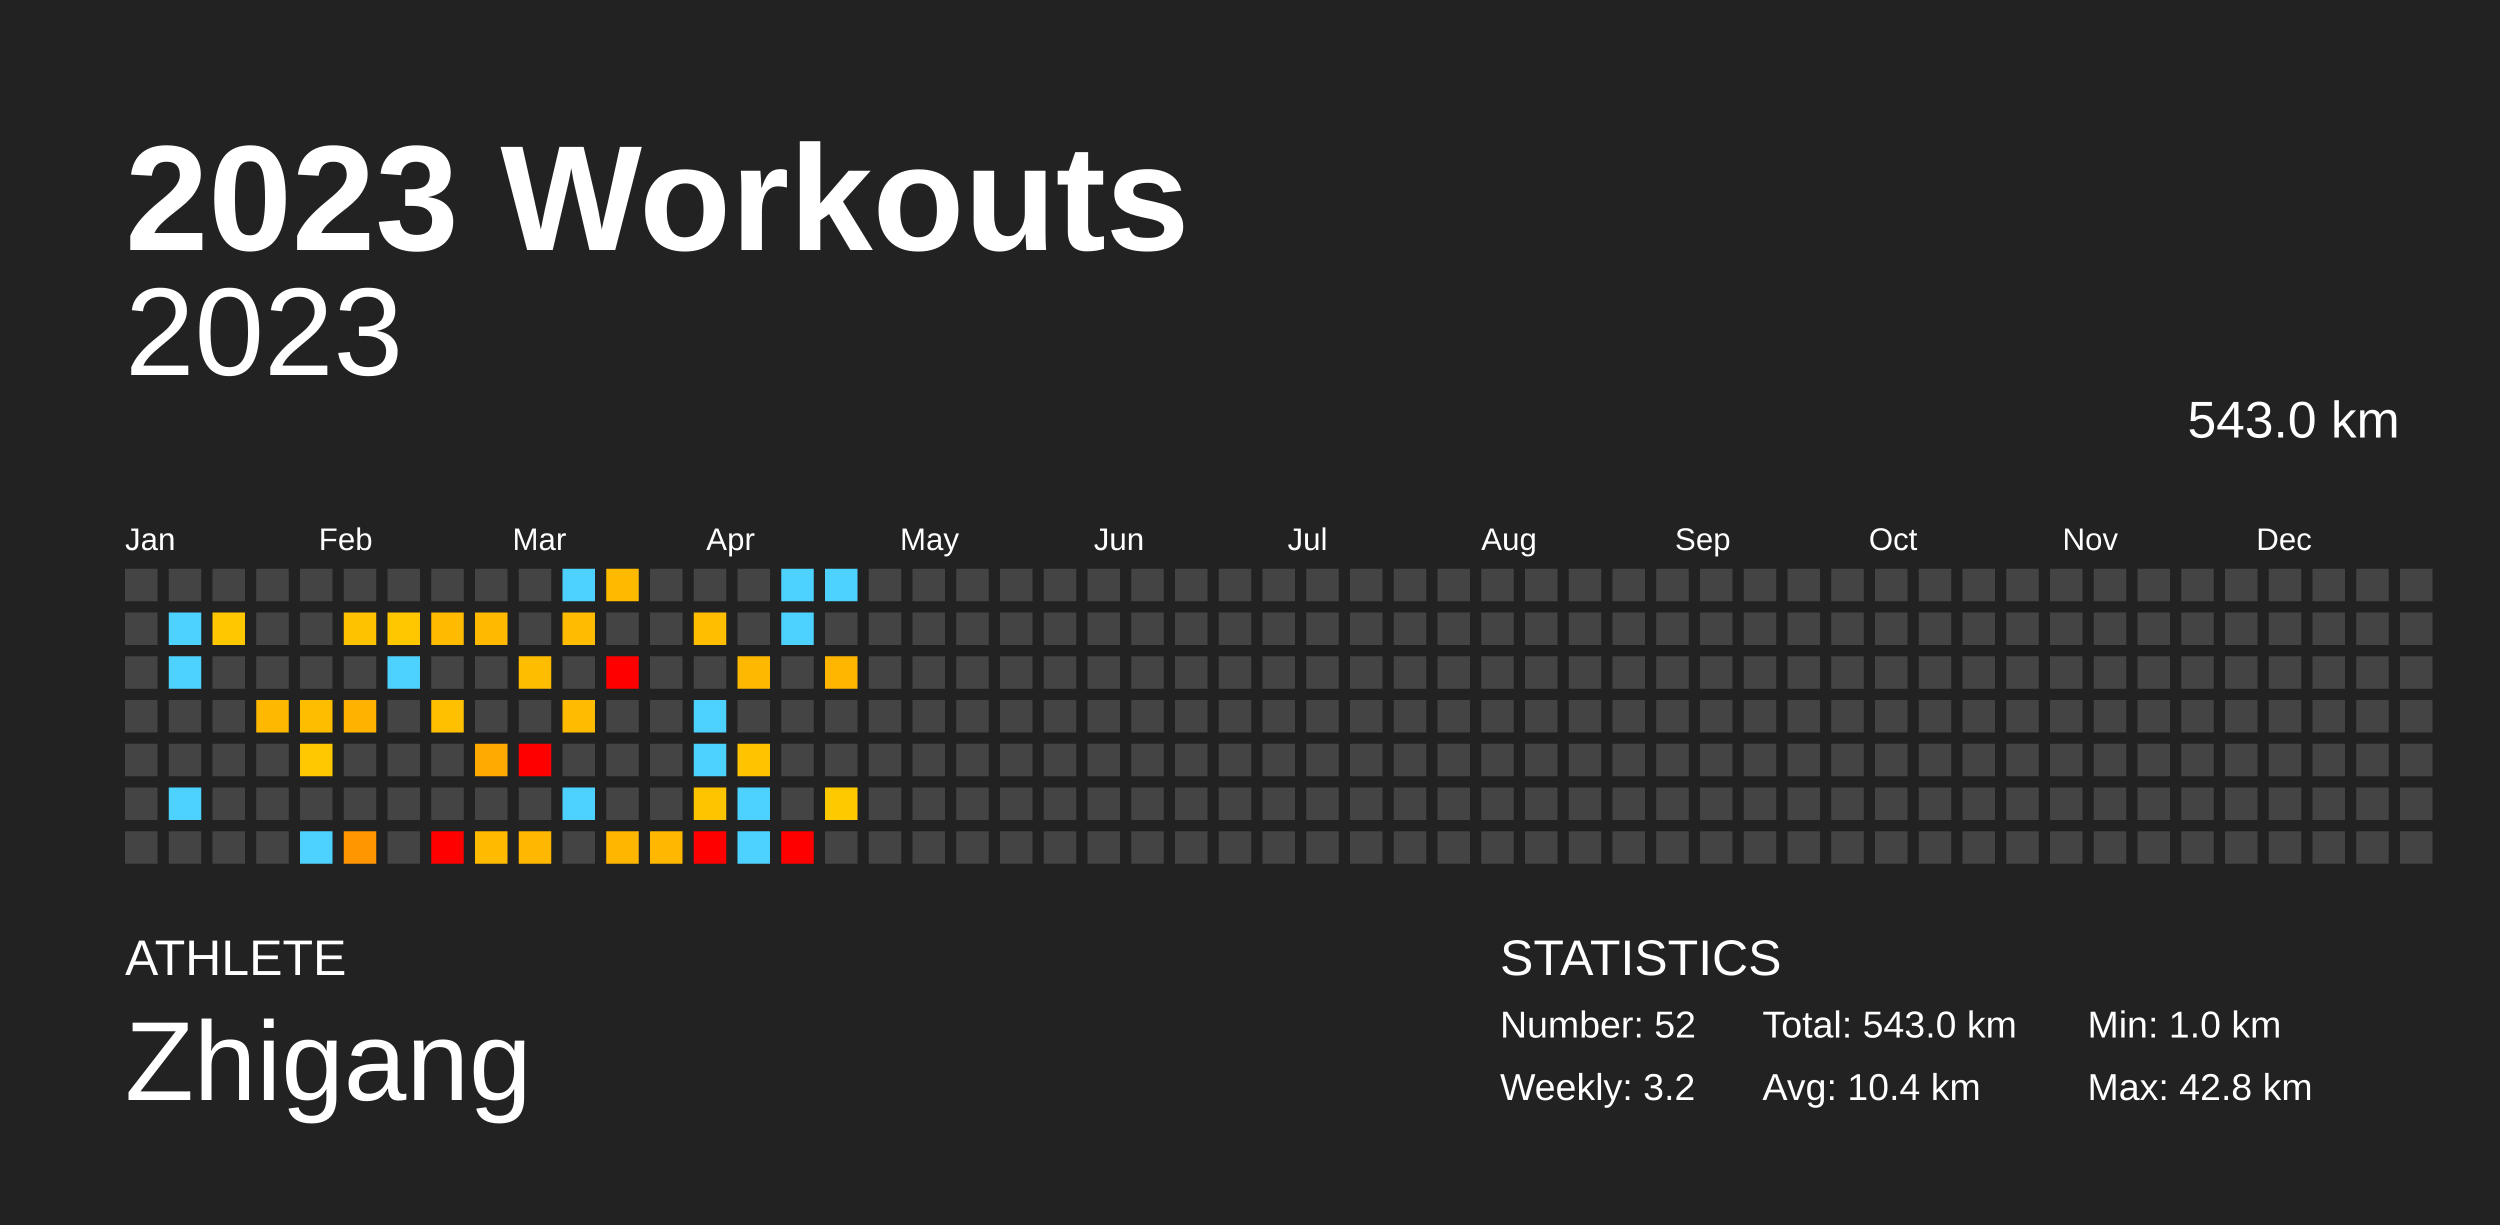
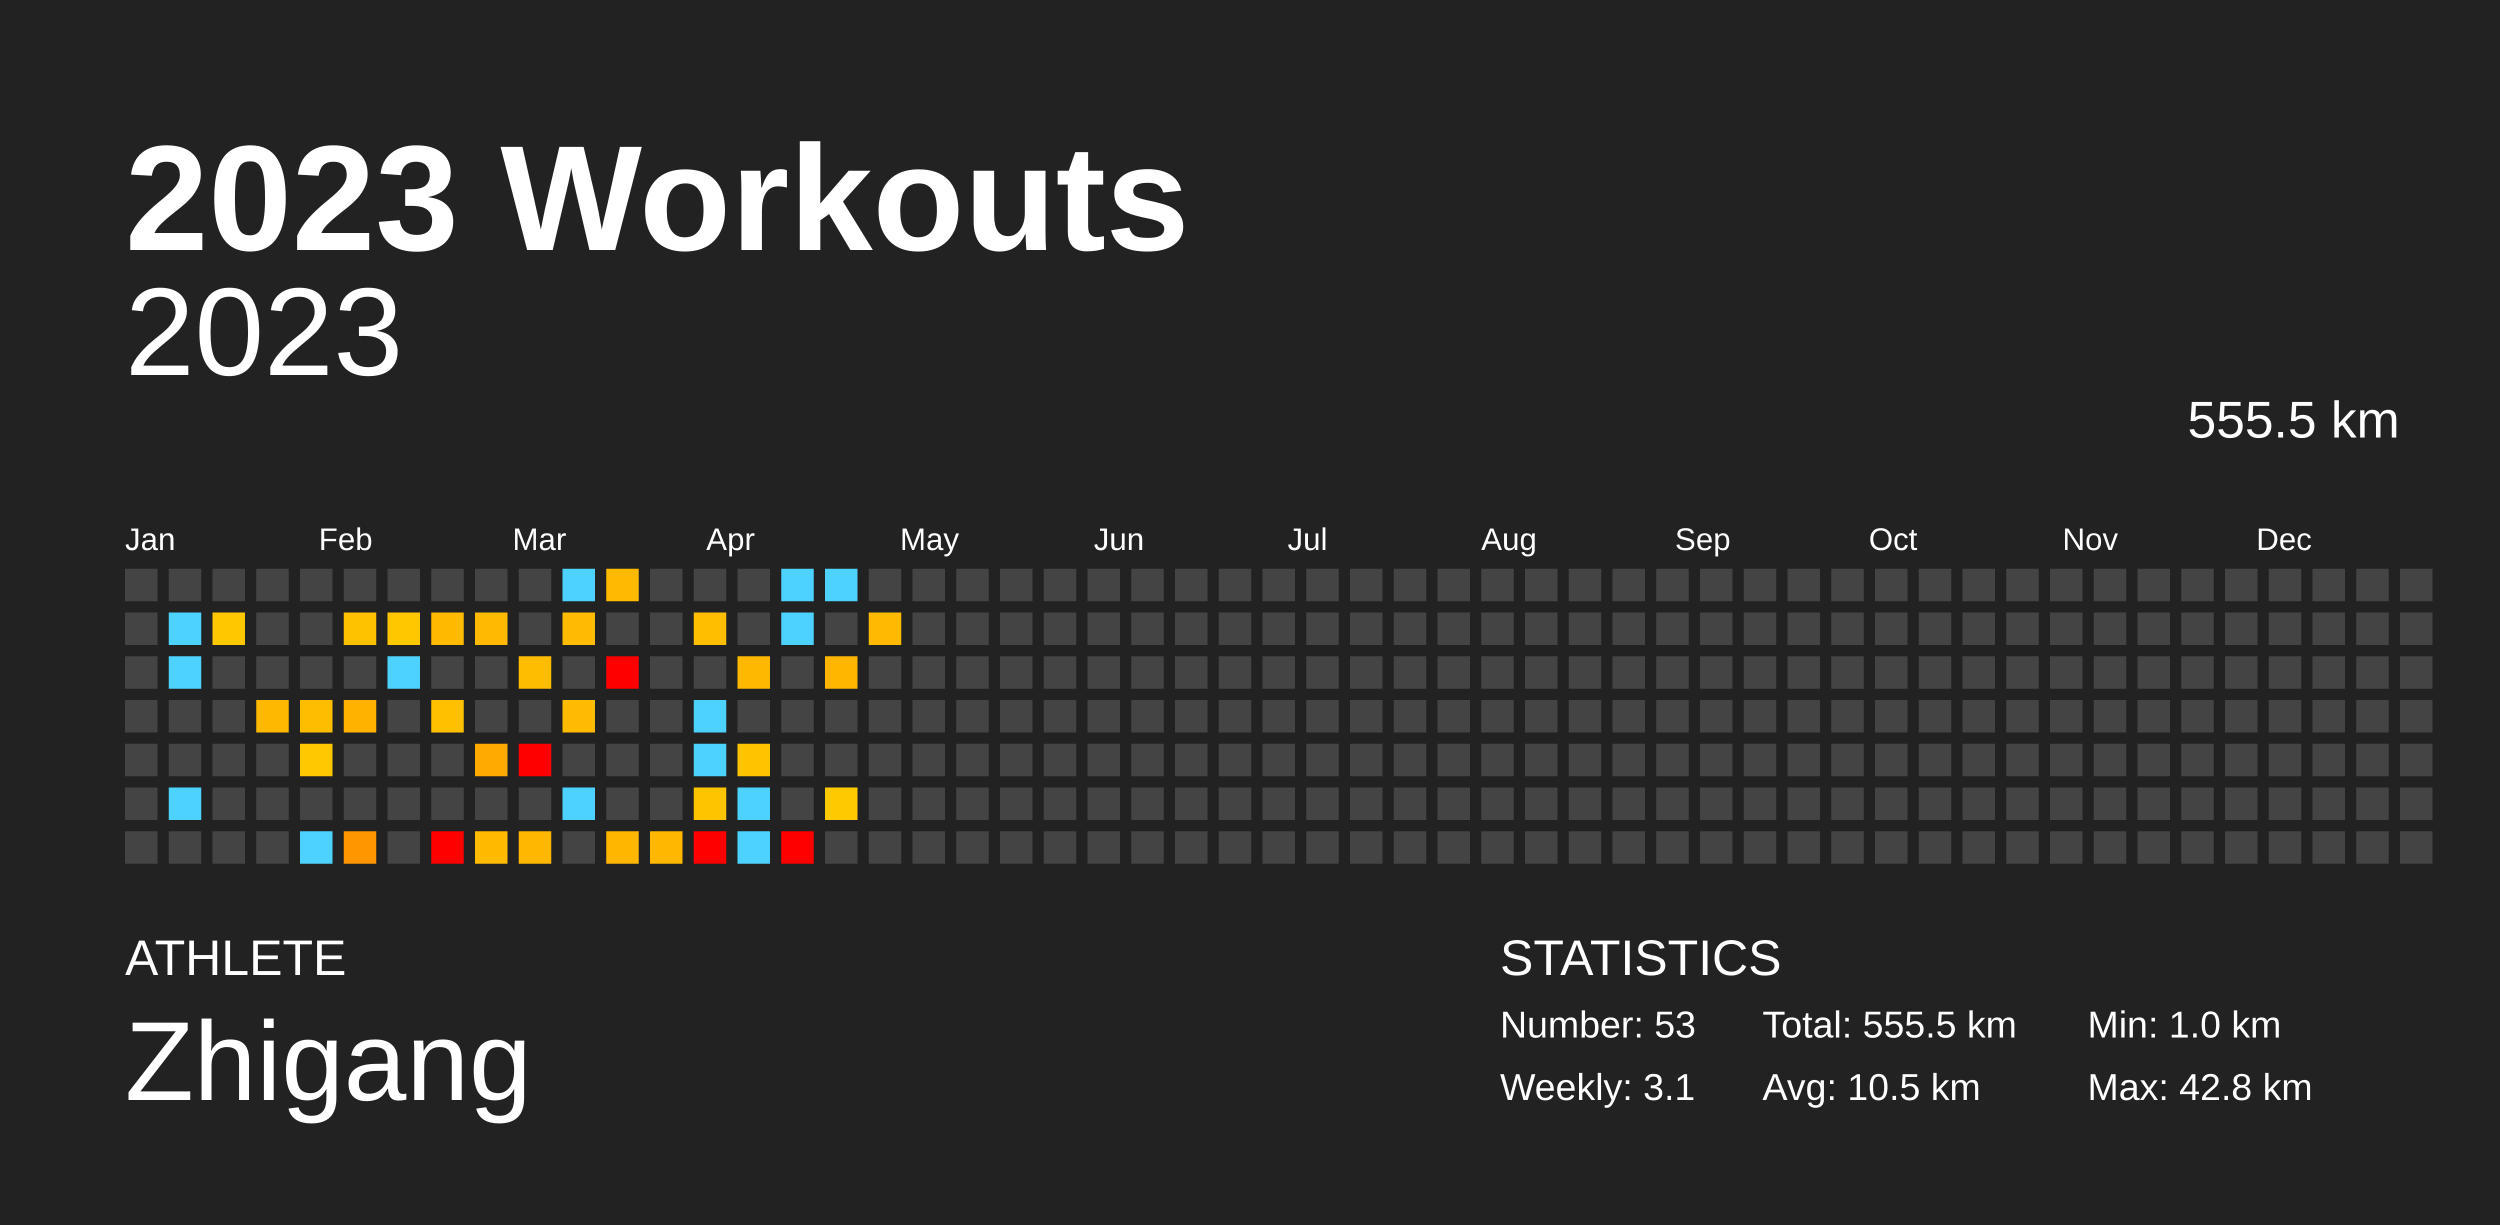
<svg xmlns="http://www.w3.org/2000/svg" baseProfile="full" height="98mm" version="1.1" viewBox="0,0,200,98" width="200mm">
  <defs />
  <rect fill="#222222" height="98" width="200" x="0" y="0" />
  <text fill="#FFFFFF" style="font-size:12px; font-family:Arial; font-weight:bold;" x="10" y="20">2023 Workouts</text>
  <text fill="#FFFFFF" style="font-size:4px; font-family:Arial" x="10" y="78">ATHLETE</text>
  <text fill="#FFFFFF" style="font-size:9px; font-family:Arial" x="10" y="88">Zhigang</text>
  <text fill="#FFFFFF" style="font-size:4px; font-family:Arial" x="120" y="78">STATISTICS</text>
-   <text fill="#FFFFFF" style="font-size:3px; font-family:Arial" x="120" y="83">Number: 52</text>
-   <text fill="#FFFFFF" style="font-size:3px; font-family:Arial" x="120" y="88">Weekly: 3.2</text>
-   <text fill="#FFFFFF" style="font-size:3px; font-family:Arial" x="141" y="83">Total: 543.0 km</text>
-   <text fill="#FFFFFF" style="font-size:3px; font-family:Arial" x="141" y="88">Avg: 10.4 km</text>
+   <text fill="#FFFFFF" style="font-size:3px; font-family:Arial" x="120" y="83">Number: 53</text>
+   <text fill="#FFFFFF" style="font-size:3px; font-family:Arial" x="120" y="88">Weekly: 3.1</text>
+   <text fill="#FFFFFF" style="font-size:3px; font-family:Arial" x="141" y="83">Total: 555.5 km</text>
+   <text fill="#FFFFFF" style="font-size:3px; font-family:Arial" x="141" y="88">Avg: 10.5 km</text>
  <text fill="#FFFFFF" style="font-size:3px; font-family:Arial" x="167" y="83">Min: 1.0 km</text>
  <text fill="#FFFFFF" style="font-size:3px; font-family:Arial" x="167" y="88">Max: 42.8 km</text>
  <text alignment-baseline="hanging" fill="#FFFFFF" style="font-size:10.0px; font-family:Arial;" x="10" y="30">2023</text>
-   <text alignment-baseline="hanging" fill="#FFFFFF" style="font-size:4.125px; font-family:Arial;" x="175" y="35">543.0 km</text>
+   <text alignment-baseline="hanging" fill="#FFFFFF" style="font-size:4.125px; font-family:Arial;" x="175" y="35">555.5 km</text>
  <text fill="#FFFFFF" style="font-size:2.5px; font-family:Arial" x="10.0" y="44">Jan</text>
  <text fill="#FFFFFF" style="font-size:2.5px; font-family:Arial" x="25.5" y="44">Feb</text>
  <text fill="#FFFFFF" style="font-size:2.5px; font-family:Arial" x="41.0" y="44">Mar</text>
  <text fill="#FFFFFF" style="font-size:2.5px; font-family:Arial" x="56.5" y="44">Apr</text>
  <text fill="#FFFFFF" style="font-size:2.5px; font-family:Arial" x="72.0" y="44">May</text>
  <text fill="#FFFFFF" style="font-size:2.5px; font-family:Arial" x="87.5" y="44">Jun</text>
  <text fill="#FFFFFF" style="font-size:2.5px; font-family:Arial" x="103.0" y="44">Jul</text>
  <text fill="#FFFFFF" style="font-size:2.5px; font-family:Arial" x="118.5" y="44">Aug</text>
  <text fill="#FFFFFF" style="font-size:2.5px; font-family:Arial" x="134.0" y="44">Sep</text>
  <text fill="#FFFFFF" style="font-size:2.5px; font-family:Arial" x="149.5" y="44">Oct</text>
  <text fill="#FFFFFF" style="font-size:2.5px; font-family:Arial" x="165.0" y="44">Nov</text>
  <text fill="#FFFFFF" style="font-size:2.5px; font-family:Arial" x="180.5" y="44">Dec</text>
  <rect fill="#444444" height="2.6" width="2.6" x="10.0" y="45.5" />
  <rect fill="#444444" height="2.6" width="2.6" x="10.0" y="49.0" />
  <rect fill="#444444" height="2.6" width="2.6" x="10.0" y="52.5" />
  <rect fill="#444444" height="2.6" width="2.6" x="10.0" y="56.0" />
  <rect fill="#444444" height="2.6" width="2.6" x="10.0" y="59.5" />
  <rect fill="#444444" height="2.6" width="2.6" x="10.0" y="63.0" />
  <rect fill="#444444" height="2.6" width="2.6" x="10.0" y="66.5" />
  <rect fill="#444444" height="2.6" width="2.6" x="13.5" y="45.5" />
  <rect fill="#4dd2ff" height="2.6" width="2.6" x="13.5" y="49.0" />
  <rect fill="#4dd2ff" height="2.6" width="2.6" x="13.5" y="52.5" />
  <rect fill="#444444" height="2.6" width="2.6" x="13.5" y="56.0" />
  <rect fill="#444444" height="2.6" width="2.6" x="13.5" y="59.5" />
  <rect fill="#4dd2ff" height="2.6" width="2.6" x="13.5" y="63.0" />
  <rect fill="#444444" height="2.6" width="2.6" x="13.5" y="66.5" />
  <rect fill="#444444" height="2.6" width="2.6" x="17.0" y="45.5" />
  <rect fill="#ffc700" height="2.6" width="2.6" x="17.0" y="49.0" />
  <rect fill="#444444" height="2.6" width="2.6" x="17.0" y="52.5" />
  <rect fill="#444444" height="2.6" width="2.6" x="17.0" y="56.0" />
  <rect fill="#444444" height="2.6" width="2.6" x="17.0" y="59.5" />
  <rect fill="#444444" height="2.6" width="2.6" x="17.0" y="63.0" />
  <rect fill="#444444" height="2.6" width="2.6" x="17.0" y="66.5" />
  <rect fill="#444444" height="2.6" width="2.6" x="20.5" y="45.5" />
  <rect fill="#444444" height="2.6" width="2.6" x="20.5" y="49.0" />
  <rect fill="#444444" height="2.6" width="2.6" x="20.5" y="52.5" />
  <rect fill="#ffb800" height="2.6" width="2.6" x="20.5" y="56.0" />
  <rect fill="#444444" height="2.6" width="2.6" x="20.5" y="59.5" />
  <rect fill="#444444" height="2.6" width="2.6" x="20.5" y="63.0" />
  <rect fill="#444444" height="2.6" width="2.6" x="20.5" y="66.5" />
  <rect fill="#444444" height="2.6" width="2.6" x="24.0" y="45.5" />
  <rect fill="#444444" height="2.6" width="2.6" x="24.0" y="49.0" />
  <rect fill="#444444" height="2.6" width="2.6" x="24.0" y="52.5" />
  <rect fill="#ffbd00" height="2.6" width="2.6" x="24.0" y="56.0" />
  <rect fill="#ffc800" height="2.6" width="2.6" x="24.0" y="59.5" />
  <rect fill="#444444" height="2.6" width="2.6" x="24.0" y="63.0" />
  <rect fill="#4dd2ff" height="2.6" width="2.6" x="24.0" y="66.5" />
  <rect fill="#444444" height="2.6" width="2.6" x="27.5" y="45.5" />
  <rect fill="#ffc200" height="2.6" width="2.6" x="27.5" y="49.0" />
  <rect fill="#444444" height="2.6" width="2.6" x="27.5" y="52.5" />
  <rect fill="#ffb300" height="2.6" width="2.6" x="27.5" y="56.0" />
  <rect fill="#444444" height="2.6" width="2.6" x="27.5" y="59.5" />
  <rect fill="#444444" height="2.6" width="2.6" x="27.5" y="63.0" />
  <rect fill="#ff9600" height="2.6" width="2.6" x="27.5" y="66.5" />
  <rect fill="#444444" height="2.6" width="2.6" x="31.0" y="45.5" />
  <rect fill="#ffc700" height="2.6" width="2.6" x="31.0" y="49.0" />
  <rect fill="#4dd2ff" height="2.6" width="2.6" x="31.0" y="52.5" />
  <rect fill="#444444" height="2.6" width="2.6" x="31.0" y="56.0" />
  <rect fill="#444444" height="2.6" width="2.6" x="31.0" y="59.5" />
  <rect fill="#444444" height="2.6" width="2.6" x="31.0" y="63.0" />
  <rect fill="#444444" height="2.6" width="2.6" x="31.0" y="66.5" />
  <rect fill="#444444" height="2.6" width="2.6" x="34.5" y="45.5" />
  <rect fill="#ffbb00" height="2.6" width="2.6" x="34.5" y="49.0" />
  <rect fill="#444444" height="2.6" width="2.6" x="34.5" y="52.5" />
  <rect fill="#ffc000" height="2.6" width="2.6" x="34.5" y="56.0" />
  <rect fill="#444444" height="2.6" width="2.6" x="34.5" y="59.5" />
  <rect fill="#444444" height="2.6" width="2.6" x="34.5" y="63.0" />
  <rect fill="red" height="2.6" width="2.6" x="34.5" y="66.5" />
  <rect fill="#444444" height="2.6" width="2.6" x="38.0" y="45.5" />
  <rect fill="#ffba00" height="2.6" width="2.6" x="38.0" y="49.0" />
  <rect fill="#444444" height="2.6" width="2.6" x="38.0" y="52.5" />
  <rect fill="#444444" height="2.6" width="2.6" x="38.0" y="56.0" />
  <rect fill="#ffaa00" height="2.6" width="2.6" x="38.0" y="59.5" />
  <rect fill="#444444" height="2.6" width="2.6" x="38.0" y="63.0" />
  <rect fill="#ffbb00" height="2.6" width="2.6" x="38.0" y="66.5" />
  <rect fill="#444444" height="2.6" width="2.6" x="41.5" y="45.5" />
  <rect fill="#444444" height="2.6" width="2.6" x="41.5" y="49.0" />
  <rect fill="#ffbd00" height="2.6" width="2.6" x="41.5" y="52.5" />
  <rect fill="#444444" height="2.6" width="2.6" x="41.5" y="56.0" />
  <rect fill="red" height="2.6" width="2.6" x="41.5" y="59.5" />
  <rect fill="#444444" height="2.6" width="2.6" x="41.5" y="63.0" />
  <rect fill="#ffb700" height="2.6" width="2.6" x="41.5" y="66.5" />
  <rect fill="#4dd2ff" height="2.6" width="2.6" x="45.0" y="45.5" />
  <rect fill="#ffbc00" height="2.6" width="2.6" x="45.0" y="49.0" />
  <rect fill="#444444" height="2.6" width="2.6" x="45.0" y="52.5" />
  <rect fill="#ffbc00" height="2.6" width="2.6" x="45.0" y="56.0" />
  <rect fill="#444444" height="2.6" width="2.6" x="45.0" y="59.5" />
  <rect fill="#4dd2ff" height="2.6" width="2.6" x="45.0" y="63.0" />
  <rect fill="#444444" height="2.6" width="2.6" x="45.0" y="66.5" />
  <rect fill="#ffba00" height="2.6" width="2.6" x="48.5" y="45.5" />
  <rect fill="#444444" height="2.6" width="2.6" x="48.5" y="49.0" />
  <rect fill="red" height="2.6" width="2.6" x="48.5" y="52.5" />
  <rect fill="#444444" height="2.6" width="2.6" x="48.5" y="56.0" />
  <rect fill="#444444" height="2.6" width="2.6" x="48.5" y="59.5" />
  <rect fill="#444444" height="2.6" width="2.6" x="48.5" y="63.0" />
  <rect fill="#ffb600" height="2.6" width="2.6" x="48.5" y="66.5" />
  <rect fill="#444444" height="2.6" width="2.6" x="52.0" y="45.5" />
  <rect fill="#444444" height="2.6" width="2.6" x="52.0" y="49.0" />
  <rect fill="#444444" height="2.6" width="2.6" x="52.0" y="52.5" />
  <rect fill="#444444" height="2.6" width="2.6" x="52.0" y="56.0" />
  <rect fill="#444444" height="2.6" width="2.6" x="52.0" y="59.5" />
  <rect fill="#444444" height="2.6" width="2.6" x="52.0" y="63.0" />
  <rect fill="#ffb700" height="2.6" width="2.6" x="52.0" y="66.5" />
  <rect fill="#444444" height="2.6" width="2.6" x="55.5" y="45.5" />
  <rect fill="#ffbf00" height="2.6" width="2.6" x="55.5" y="49.0" />
  <rect fill="#444444" height="2.6" width="2.6" x="55.5" y="52.5" />
  <rect fill="#4dd2ff" height="2.6" width="2.6" x="55.5" y="56.0" />
  <rect fill="#4dd2ff" height="2.6" width="2.6" x="55.5" y="59.5" />
  <rect fill="#ffc400" height="2.6" width="2.6" x="55.5" y="63.0" />
  <rect fill="red" height="2.6" width="2.6" x="55.5" y="66.5" />
  <rect fill="#444444" height="2.6" width="2.6" x="59.0" y="45.5" />
  <rect fill="#444444" height="2.6" width="2.6" x="59.0" y="49.0" />
  <rect fill="#ffb800" height="2.6" width="2.6" x="59.0" y="52.5" />
  <rect fill="#444444" height="2.6" width="2.6" x="59.0" y="56.0" />
  <rect fill="#ffc300" height="2.6" width="2.6" x="59.0" y="59.5" />
  <rect fill="#4dd2ff" height="2.6" width="2.6" x="59.0" y="63.0" />
  <rect fill="#4dd2ff" height="2.6" width="2.6" x="59.0" y="66.5" />
  <rect fill="#4dd2ff" height="2.6" width="2.6" x="62.5" y="45.5" />
  <rect fill="#4dd2ff" height="2.6" width="2.6" x="62.5" y="49.0" />
  <rect fill="#444444" height="2.6" width="2.6" x="62.5" y="52.5" />
  <rect fill="#444444" height="2.6" width="2.6" x="62.5" y="56.0" />
  <rect fill="#444444" height="2.6" width="2.6" x="62.5" y="59.5" />
  <rect fill="#444444" height="2.6" width="2.6" x="62.5" y="63.0" />
  <rect fill="red" height="2.6" width="2.6" x="62.5" y="66.5" />
  <rect fill="#4dd2ff" height="2.6" width="2.6" x="66.0" y="45.5" />
  <rect fill="#444444" height="2.6" width="2.6" x="66.0" y="49.0" />
  <rect fill="#ffb600" height="2.6" width="2.6" x="66.0" y="52.5" />
  <rect fill="#444444" height="2.6" width="2.6" x="66.0" y="56.0" />
  <rect fill="#444444" height="2.6" width="2.6" x="66.0" y="59.5" />
  <rect fill="#ffc900" height="2.6" width="2.6" x="66.0" y="63.0" />
  <rect fill="#444444" height="2.6" width="2.6" x="66.0" y="66.5" />
  <rect fill="#444444" height="2.6" width="2.6" x="69.5" y="45.5" />
-   <rect fill="#444444" height="2.6" width="2.6" x="69.5" y="49.0" />
+   <rect fill="#ffba00" height="2.6" width="2.6" x="69.5" y="49.0" />
  <rect fill="#444444" height="2.6" width="2.6" x="69.5" y="52.5" />
  <rect fill="#444444" height="2.6" width="2.6" x="69.5" y="56.0" />
  <rect fill="#444444" height="2.6" width="2.6" x="69.5" y="59.5" />
  <rect fill="#444444" height="2.6" width="2.6" x="69.5" y="63.0" />
  <rect fill="#444444" height="2.6" width="2.6" x="69.5" y="66.5" />
  <rect fill="#444444" height="2.6" width="2.6" x="73.0" y="45.5" />
  <rect fill="#444444" height="2.6" width="2.6" x="73.0" y="49.0" />
  <rect fill="#444444" height="2.6" width="2.6" x="73.0" y="52.5" />
  <rect fill="#444444" height="2.6" width="2.6" x="73.0" y="56.0" />
  <rect fill="#444444" height="2.6" width="2.6" x="73.0" y="59.5" />
  <rect fill="#444444" height="2.6" width="2.6" x="73.0" y="63.0" />
  <rect fill="#444444" height="2.6" width="2.6" x="73.0" y="66.5" />
  <rect fill="#444444" height="2.6" width="2.6" x="76.5" y="45.5" />
  <rect fill="#444444" height="2.6" width="2.6" x="76.5" y="49.0" />
  <rect fill="#444444" height="2.6" width="2.6" x="76.5" y="52.5" />
  <rect fill="#444444" height="2.6" width="2.6" x="76.5" y="56.0" />
  <rect fill="#444444" height="2.6" width="2.6" x="76.5" y="59.5" />
  <rect fill="#444444" height="2.6" width="2.6" x="76.5" y="63.0" />
  <rect fill="#444444" height="2.6" width="2.6" x="76.5" y="66.5" />
  <rect fill="#444444" height="2.6" width="2.6" x="80.0" y="45.5" />
  <rect fill="#444444" height="2.6" width="2.6" x="80.0" y="49.0" />
  <rect fill="#444444" height="2.6" width="2.6" x="80.0" y="52.5" />
  <rect fill="#444444" height="2.6" width="2.6" x="80.0" y="56.0" />
  <rect fill="#444444" height="2.6" width="2.6" x="80.0" y="59.5" />
  <rect fill="#444444" height="2.6" width="2.6" x="80.0" y="63.0" />
  <rect fill="#444444" height="2.6" width="2.6" x="80.0" y="66.5" />
  <rect fill="#444444" height="2.6" width="2.6" x="83.5" y="45.5" />
  <rect fill="#444444" height="2.6" width="2.6" x="83.5" y="49.0" />
  <rect fill="#444444" height="2.6" width="2.6" x="83.5" y="52.5" />
  <rect fill="#444444" height="2.6" width="2.6" x="83.5" y="56.0" />
  <rect fill="#444444" height="2.6" width="2.6" x="83.5" y="59.5" />
  <rect fill="#444444" height="2.6" width="2.6" x="83.5" y="63.0" />
  <rect fill="#444444" height="2.6" width="2.6" x="83.5" y="66.5" />
  <rect fill="#444444" height="2.6" width="2.6" x="87.0" y="45.5" />
  <rect fill="#444444" height="2.6" width="2.6" x="87.0" y="49.0" />
  <rect fill="#444444" height="2.6" width="2.6" x="87.0" y="52.5" />
  <rect fill="#444444" height="2.6" width="2.6" x="87.0" y="56.0" />
  <rect fill="#444444" height="2.6" width="2.6" x="87.0" y="59.5" />
  <rect fill="#444444" height="2.6" width="2.6" x="87.0" y="63.0" />
  <rect fill="#444444" height="2.6" width="2.6" x="87.0" y="66.5" />
  <rect fill="#444444" height="2.6" width="2.6" x="90.5" y="45.5" />
  <rect fill="#444444" height="2.6" width="2.6" x="90.5" y="49.0" />
  <rect fill="#444444" height="2.6" width="2.6" x="90.5" y="52.5" />
  <rect fill="#444444" height="2.6" width="2.6" x="90.5" y="56.0" />
  <rect fill="#444444" height="2.6" width="2.6" x="90.5" y="59.5" />
  <rect fill="#444444" height="2.6" width="2.6" x="90.5" y="63.0" />
  <rect fill="#444444" height="2.6" width="2.6" x="90.5" y="66.5" />
  <rect fill="#444444" height="2.6" width="2.6" x="94.0" y="45.5" />
  <rect fill="#444444" height="2.6" width="2.6" x="94.0" y="49.0" />
  <rect fill="#444444" height="2.6" width="2.6" x="94.0" y="52.5" />
  <rect fill="#444444" height="2.6" width="2.6" x="94.0" y="56.0" />
  <rect fill="#444444" height="2.6" width="2.6" x="94.0" y="59.5" />
  <rect fill="#444444" height="2.6" width="2.6" x="94.0" y="63.0" />
  <rect fill="#444444" height="2.6" width="2.6" x="94.0" y="66.5" />
  <rect fill="#444444" height="2.6" width="2.6" x="97.5" y="45.5" />
  <rect fill="#444444" height="2.6" width="2.6" x="97.5" y="49.0" />
  <rect fill="#444444" height="2.6" width="2.6" x="97.5" y="52.5" />
  <rect fill="#444444" height="2.6" width="2.6" x="97.5" y="56.0" />
  <rect fill="#444444" height="2.6" width="2.6" x="97.5" y="59.5" />
  <rect fill="#444444" height="2.6" width="2.6" x="97.5" y="63.0" />
  <rect fill="#444444" height="2.6" width="2.6" x="97.5" y="66.5" />
  <rect fill="#444444" height="2.6" width="2.6" x="101.0" y="45.5" />
  <rect fill="#444444" height="2.6" width="2.6" x="101.0" y="49.0" />
  <rect fill="#444444" height="2.6" width="2.6" x="101.0" y="52.5" />
  <rect fill="#444444" height="2.6" width="2.6" x="101.0" y="56.0" />
  <rect fill="#444444" height="2.6" width="2.6" x="101.0" y="59.5" />
  <rect fill="#444444" height="2.6" width="2.6" x="101.0" y="63.0" />
  <rect fill="#444444" height="2.6" width="2.6" x="101.0" y="66.5" />
  <rect fill="#444444" height="2.6" width="2.6" x="104.5" y="45.5" />
  <rect fill="#444444" height="2.6" width="2.6" x="104.5" y="49.0" />
  <rect fill="#444444" height="2.6" width="2.6" x="104.5" y="52.5" />
  <rect fill="#444444" height="2.6" width="2.6" x="104.5" y="56.0" />
  <rect fill="#444444" height="2.6" width="2.6" x="104.5" y="59.5" />
  <rect fill="#444444" height="2.6" width="2.6" x="104.5" y="63.0" />
  <rect fill="#444444" height="2.6" width="2.6" x="104.5" y="66.5" />
  <rect fill="#444444" height="2.6" width="2.6" x="108.0" y="45.5" />
  <rect fill="#444444" height="2.6" width="2.6" x="108.0" y="49.0" />
  <rect fill="#444444" height="2.6" width="2.6" x="108.0" y="52.5" />
  <rect fill="#444444" height="2.6" width="2.6" x="108.0" y="56.0" />
  <rect fill="#444444" height="2.6" width="2.6" x="108.0" y="59.5" />
  <rect fill="#444444" height="2.6" width="2.6" x="108.0" y="63.0" />
  <rect fill="#444444" height="2.6" width="2.6" x="108.0" y="66.5" />
  <rect fill="#444444" height="2.6" width="2.6" x="111.5" y="45.5" />
  <rect fill="#444444" height="2.6" width="2.6" x="111.5" y="49.0" />
  <rect fill="#444444" height="2.6" width="2.6" x="111.5" y="52.5" />
  <rect fill="#444444" height="2.6" width="2.6" x="111.5" y="56.0" />
  <rect fill="#444444" height="2.6" width="2.6" x="111.5" y="59.5" />
  <rect fill="#444444" height="2.6" width="2.6" x="111.5" y="63.0" />
  <rect fill="#444444" height="2.6" width="2.6" x="111.5" y="66.5" />
  <rect fill="#444444" height="2.6" width="2.6" x="115.0" y="45.5" />
  <rect fill="#444444" height="2.6" width="2.6" x="115.0" y="49.0" />
  <rect fill="#444444" height="2.6" width="2.6" x="115.0" y="52.5" />
  <rect fill="#444444" height="2.6" width="2.6" x="115.0" y="56.0" />
  <rect fill="#444444" height="2.6" width="2.6" x="115.0" y="59.5" />
  <rect fill="#444444" height="2.6" width="2.6" x="115.0" y="63.0" />
  <rect fill="#444444" height="2.6" width="2.6" x="115.0" y="66.5" />
  <rect fill="#444444" height="2.6" width="2.6" x="118.5" y="45.5" />
  <rect fill="#444444" height="2.6" width="2.6" x="118.5" y="49.0" />
  <rect fill="#444444" height="2.6" width="2.6" x="118.5" y="52.5" />
  <rect fill="#444444" height="2.6" width="2.6" x="118.5" y="56.0" />
  <rect fill="#444444" height="2.6" width="2.6" x="118.5" y="59.5" />
  <rect fill="#444444" height="2.6" width="2.6" x="118.5" y="63.0" />
  <rect fill="#444444" height="2.6" width="2.6" x="118.5" y="66.5" />
  <rect fill="#444444" height="2.6" width="2.6" x="122.0" y="45.5" />
  <rect fill="#444444" height="2.6" width="2.6" x="122.0" y="49.0" />
  <rect fill="#444444" height="2.6" width="2.6" x="122.0" y="52.5" />
  <rect fill="#444444" height="2.6" width="2.6" x="122.0" y="56.0" />
  <rect fill="#444444" height="2.6" width="2.6" x="122.0" y="59.5" />
  <rect fill="#444444" height="2.6" width="2.6" x="122.0" y="63.0" />
  <rect fill="#444444" height="2.6" width="2.6" x="122.0" y="66.5" />
  <rect fill="#444444" height="2.6" width="2.6" x="125.5" y="45.5" />
  <rect fill="#444444" height="2.6" width="2.6" x="125.5" y="49.0" />
  <rect fill="#444444" height="2.6" width="2.6" x="125.5" y="52.5" />
  <rect fill="#444444" height="2.6" width="2.6" x="125.5" y="56.0" />
  <rect fill="#444444" height="2.6" width="2.6" x="125.5" y="59.5" />
  <rect fill="#444444" height="2.6" width="2.6" x="125.5" y="63.0" />
  <rect fill="#444444" height="2.6" width="2.6" x="125.5" y="66.5" />
  <rect fill="#444444" height="2.6" width="2.6" x="129.0" y="45.5" />
  <rect fill="#444444" height="2.6" width="2.6" x="129.0" y="49.0" />
  <rect fill="#444444" height="2.6" width="2.6" x="129.0" y="52.5" />
  <rect fill="#444444" height="2.6" width="2.6" x="129.0" y="56.0" />
  <rect fill="#444444" height="2.6" width="2.6" x="129.0" y="59.5" />
  <rect fill="#444444" height="2.6" width="2.6" x="129.0" y="63.0" />
  <rect fill="#444444" height="2.6" width="2.6" x="129.0" y="66.5" />
  <rect fill="#444444" height="2.6" width="2.6" x="132.5" y="45.5" />
  <rect fill="#444444" height="2.6" width="2.6" x="132.5" y="49.0" />
  <rect fill="#444444" height="2.6" width="2.6" x="132.5" y="52.5" />
  <rect fill="#444444" height="2.6" width="2.6" x="132.5" y="56.0" />
  <rect fill="#444444" height="2.6" width="2.6" x="132.5" y="59.5" />
  <rect fill="#444444" height="2.6" width="2.6" x="132.5" y="63.0" />
  <rect fill="#444444" height="2.6" width="2.6" x="132.5" y="66.5" />
  <rect fill="#444444" height="2.6" width="2.6" x="136.0" y="45.5" />
  <rect fill="#444444" height="2.6" width="2.6" x="136.0" y="49.0" />
  <rect fill="#444444" height="2.6" width="2.6" x="136.0" y="52.5" />
  <rect fill="#444444" height="2.6" width="2.6" x="136.0" y="56.0" />
  <rect fill="#444444" height="2.6" width="2.6" x="136.0" y="59.5" />
  <rect fill="#444444" height="2.6" width="2.6" x="136.0" y="63.0" />
  <rect fill="#444444" height="2.6" width="2.6" x="136.0" y="66.5" />
  <rect fill="#444444" height="2.6" width="2.6" x="139.5" y="45.5" />
  <rect fill="#444444" height="2.6" width="2.6" x="139.5" y="49.0" />
  <rect fill="#444444" height="2.6" width="2.6" x="139.5" y="52.5" />
  <rect fill="#444444" height="2.6" width="2.6" x="139.5" y="56.0" />
  <rect fill="#444444" height="2.6" width="2.6" x="139.5" y="59.5" />
  <rect fill="#444444" height="2.6" width="2.6" x="139.5" y="63.0" />
  <rect fill="#444444" height="2.6" width="2.6" x="139.5" y="66.5" />
  <rect fill="#444444" height="2.6" width="2.6" x="143.0" y="45.5" />
  <rect fill="#444444" height="2.6" width="2.6" x="143.0" y="49.0" />
  <rect fill="#444444" height="2.6" width="2.6" x="143.0" y="52.5" />
  <rect fill="#444444" height="2.6" width="2.6" x="143.0" y="56.0" />
  <rect fill="#444444" height="2.6" width="2.6" x="143.0" y="59.5" />
  <rect fill="#444444" height="2.6" width="2.6" x="143.0" y="63.0" />
  <rect fill="#444444" height="2.6" width="2.6" x="143.0" y="66.5" />
  <rect fill="#444444" height="2.6" width="2.6" x="146.5" y="45.5" />
  <rect fill="#444444" height="2.6" width="2.6" x="146.5" y="49.0" />
  <rect fill="#444444" height="2.6" width="2.6" x="146.5" y="52.5" />
  <rect fill="#444444" height="2.6" width="2.6" x="146.5" y="56.0" />
  <rect fill="#444444" height="2.6" width="2.6" x="146.5" y="59.5" />
  <rect fill="#444444" height="2.6" width="2.6" x="146.5" y="63.0" />
  <rect fill="#444444" height="2.6" width="2.6" x="146.5" y="66.5" />
  <rect fill="#444444" height="2.6" width="2.6" x="150.0" y="45.5" />
  <rect fill="#444444" height="2.6" width="2.6" x="150.0" y="49.0" />
  <rect fill="#444444" height="2.6" width="2.6" x="150.0" y="52.5" />
  <rect fill="#444444" height="2.6" width="2.6" x="150.0" y="56.0" />
  <rect fill="#444444" height="2.6" width="2.6" x="150.0" y="59.5" />
  <rect fill="#444444" height="2.6" width="2.6" x="150.0" y="63.0" />
  <rect fill="#444444" height="2.6" width="2.6" x="150.0" y="66.5" />
  <rect fill="#444444" height="2.6" width="2.6" x="153.5" y="45.5" />
  <rect fill="#444444" height="2.6" width="2.6" x="153.5" y="49.0" />
  <rect fill="#444444" height="2.6" width="2.6" x="153.5" y="52.5" />
  <rect fill="#444444" height="2.6" width="2.6" x="153.5" y="56.0" />
  <rect fill="#444444" height="2.6" width="2.6" x="153.5" y="59.5" />
  <rect fill="#444444" height="2.6" width="2.6" x="153.5" y="63.0" />
  <rect fill="#444444" height="2.6" width="2.6" x="153.5" y="66.5" />
  <rect fill="#444444" height="2.6" width="2.6" x="157.0" y="45.5" />
  <rect fill="#444444" height="2.6" width="2.6" x="157.0" y="49.0" />
  <rect fill="#444444" height="2.6" width="2.6" x="157.0" y="52.5" />
  <rect fill="#444444" height="2.6" width="2.6" x="157.0" y="56.0" />
  <rect fill="#444444" height="2.6" width="2.6" x="157.0" y="59.5" />
  <rect fill="#444444" height="2.6" width="2.6" x="157.0" y="63.0" />
  <rect fill="#444444" height="2.6" width="2.6" x="157.0" y="66.5" />
  <rect fill="#444444" height="2.6" width="2.6" x="160.5" y="45.5" />
  <rect fill="#444444" height="2.6" width="2.6" x="160.5" y="49.0" />
  <rect fill="#444444" height="2.6" width="2.6" x="160.5" y="52.5" />
  <rect fill="#444444" height="2.6" width="2.6" x="160.5" y="56.0" />
  <rect fill="#444444" height="2.6" width="2.6" x="160.5" y="59.5" />
  <rect fill="#444444" height="2.6" width="2.6" x="160.5" y="63.0" />
  <rect fill="#444444" height="2.6" width="2.6" x="160.5" y="66.5" />
  <rect fill="#444444" height="2.6" width="2.6" x="164.0" y="45.5" />
  <rect fill="#444444" height="2.6" width="2.6" x="164.0" y="49.0" />
  <rect fill="#444444" height="2.6" width="2.6" x="164.0" y="52.5" />
  <rect fill="#444444" height="2.6" width="2.6" x="164.0" y="56.0" />
  <rect fill="#444444" height="2.6" width="2.6" x="164.0" y="59.5" />
  <rect fill="#444444" height="2.6" width="2.6" x="164.0" y="63.0" />
  <rect fill="#444444" height="2.6" width="2.6" x="164.0" y="66.5" />
  <rect fill="#444444" height="2.6" width="2.6" x="167.5" y="45.5" />
  <rect fill="#444444" height="2.6" width="2.6" x="167.5" y="49.0" />
  <rect fill="#444444" height="2.6" width="2.6" x="167.5" y="52.5" />
  <rect fill="#444444" height="2.6" width="2.6" x="167.5" y="56.0" />
  <rect fill="#444444" height="2.6" width="2.6" x="167.5" y="59.5" />
  <rect fill="#444444" height="2.6" width="2.6" x="167.5" y="63.0" />
  <rect fill="#444444" height="2.6" width="2.6" x="167.5" y="66.5" />
  <rect fill="#444444" height="2.6" width="2.6" x="171.0" y="45.5" />
  <rect fill="#444444" height="2.6" width="2.6" x="171.0" y="49.0" />
  <rect fill="#444444" height="2.6" width="2.6" x="171.0" y="52.5" />
  <rect fill="#444444" height="2.6" width="2.6" x="171.0" y="56.0" />
  <rect fill="#444444" height="2.6" width="2.6" x="171.0" y="59.5" />
  <rect fill="#444444" height="2.6" width="2.6" x="171.0" y="63.0" />
  <rect fill="#444444" height="2.6" width="2.6" x="171.0" y="66.5" />
  <rect fill="#444444" height="2.6" width="2.6" x="174.5" y="45.5" />
  <rect fill="#444444" height="2.6" width="2.6" x="174.5" y="49.0" />
  <rect fill="#444444" height="2.6" width="2.6" x="174.5" y="52.5" />
  <rect fill="#444444" height="2.6" width="2.6" x="174.5" y="56.0" />
  <rect fill="#444444" height="2.6" width="2.6" x="174.5" y="59.5" />
  <rect fill="#444444" height="2.6" width="2.6" x="174.5" y="63.0" />
  <rect fill="#444444" height="2.6" width="2.6" x="174.5" y="66.5" />
  <rect fill="#444444" height="2.6" width="2.6" x="178.0" y="45.5" />
  <rect fill="#444444" height="2.6" width="2.6" x="178.0" y="49.0" />
  <rect fill="#444444" height="2.6" width="2.6" x="178.0" y="52.5" />
  <rect fill="#444444" height="2.6" width="2.6" x="178.0" y="56.0" />
  <rect fill="#444444" height="2.6" width="2.6" x="178.0" y="59.5" />
  <rect fill="#444444" height="2.6" width="2.6" x="178.0" y="63.0" />
  <rect fill="#444444" height="2.6" width="2.6" x="178.0" y="66.5" />
  <rect fill="#444444" height="2.6" width="2.6" x="181.5" y="45.5" />
  <rect fill="#444444" height="2.6" width="2.6" x="181.5" y="49.0" />
  <rect fill="#444444" height="2.6" width="2.6" x="181.5" y="52.5" />
  <rect fill="#444444" height="2.6" width="2.6" x="181.5" y="56.0" />
  <rect fill="#444444" height="2.6" width="2.6" x="181.5" y="59.5" />
  <rect fill="#444444" height="2.6" width="2.6" x="181.5" y="63.0" />
  <rect fill="#444444" height="2.6" width="2.6" x="181.5" y="66.5" />
  <rect fill="#444444" height="2.6" width="2.6" x="185.0" y="45.5" />
  <rect fill="#444444" height="2.6" width="2.6" x="185.0" y="49.0" />
  <rect fill="#444444" height="2.6" width="2.6" x="185.0" y="52.5" />
  <rect fill="#444444" height="2.6" width="2.6" x="185.0" y="56.0" />
  <rect fill="#444444" height="2.6" width="2.6" x="185.0" y="59.5" />
  <rect fill="#444444" height="2.6" width="2.6" x="185.0" y="63.0" />
  <rect fill="#444444" height="2.6" width="2.6" x="185.0" y="66.5" />
  <rect fill="#444444" height="2.6" width="2.6" x="188.5" y="45.5" />
  <rect fill="#444444" height="2.6" width="2.6" x="188.5" y="49.0" />
  <rect fill="#444444" height="2.6" width="2.6" x="188.5" y="52.5" />
  <rect fill="#444444" height="2.6" width="2.6" x="188.5" y="56.0" />
  <rect fill="#444444" height="2.6" width="2.6" x="188.5" y="59.5" />
  <rect fill="#444444" height="2.6" width="2.6" x="188.5" y="63.0" />
  <rect fill="#444444" height="2.6" width="2.6" x="188.5" y="66.5" />
  <rect fill="#444444" height="2.6" width="2.6" x="192.0" y="45.5" />
  <rect fill="#444444" height="2.6" width="2.6" x="192.0" y="49.0" />
  <rect fill="#444444" height="2.6" width="2.6" x="192.0" y="52.5" />
  <rect fill="#444444" height="2.6" width="2.6" x="192.0" y="56.0" />
  <rect fill="#444444" height="2.6" width="2.6" x="192.0" y="59.5" />
  <rect fill="#444444" height="2.6" width="2.6" x="192.0" y="63.0" />
  <rect fill="#444444" height="2.6" width="2.6" x="192.0" y="66.5" />
</svg>
